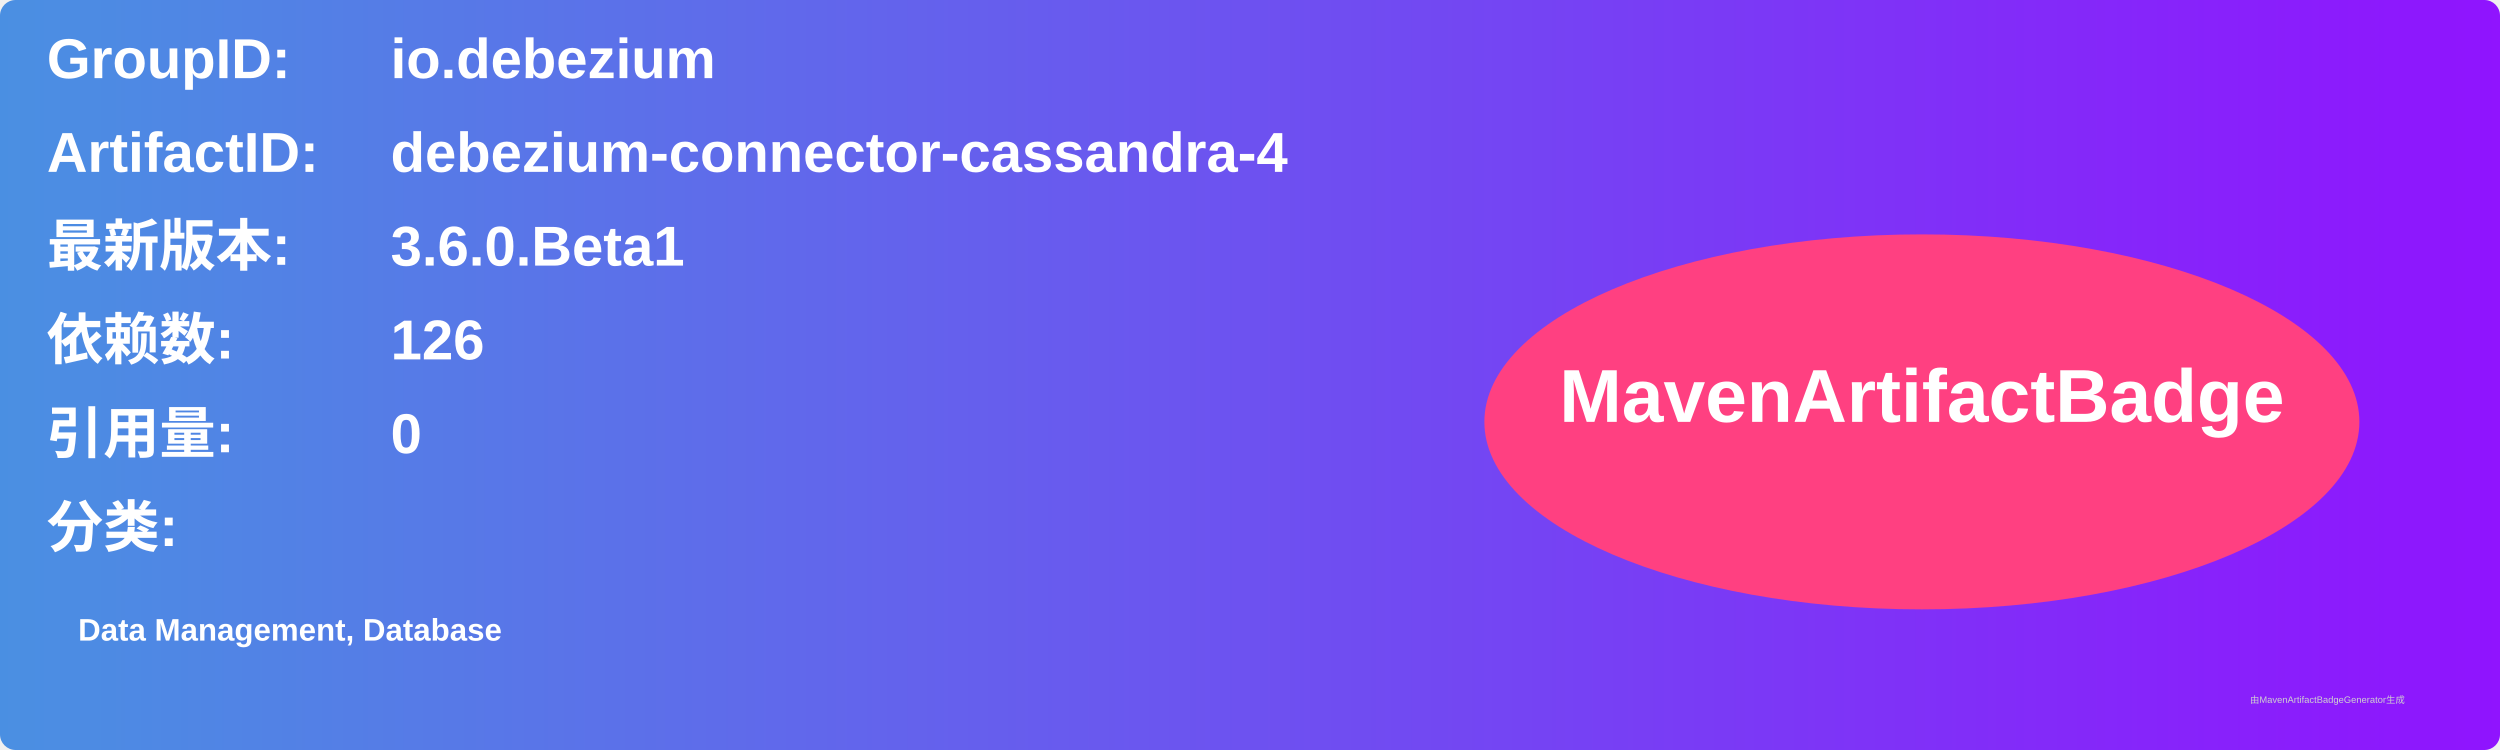
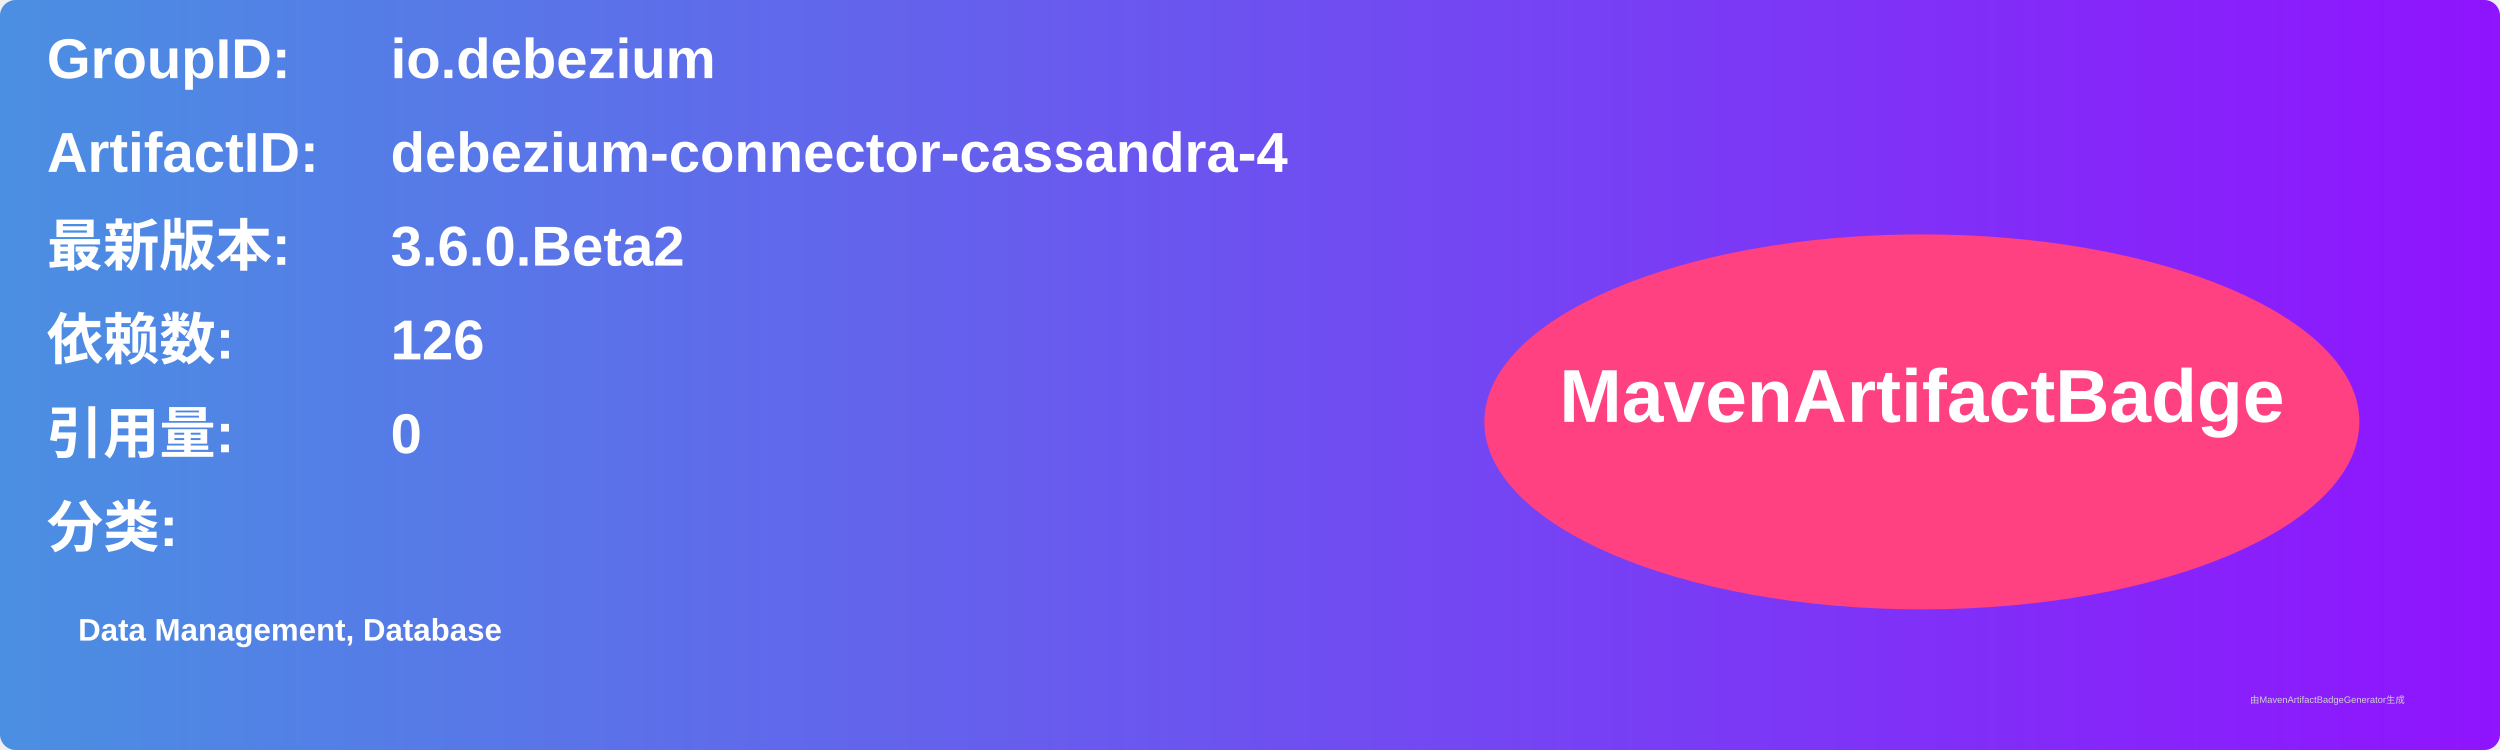
<svg xmlns="http://www.w3.org/2000/svg" width="800" height="240" viewBox="0 0 800 240">
  <linearGradient id="grad" x1="0%" y1="0%" x2="100%" y2="0%">
    <stop offset="0%" stop-color="#4a90e2" />
    <stop offset="100%" stop-color="#9013fe" />
  </linearGradient>
  <rect width="100%" height="100%" rx="5" ry="5" fill="url(#grad)" />
  <g transform="translate(15, 15)">
    <text x="0" y="10" font-family="Arial" font-size="18" fill="white" font-weight="bold" width="260">GroupID:</text>
    <text x="110" y="10" font-family="Arial" font-size="18" fill="white" font-weight="bold" width="460">io.debezium</text>
    <text x="0" y="40" font-family="Arial" font-size="18" fill="white" font-weight="bold" width="260">ArtifactID:</text>
    <text x="110" y="40" font-family="Arial" font-size="18" fill="white" font-weight="bold" width="460">debezium-connector-cassandra-4</text>
    <text x="0" y="70" font-family="Arial" font-size="18" fill="white" font-weight="bold">最新版本:</text>
    <text x="110" y="70" font-family="Arial" font-size="18" fill="white" font-weight="bold">
-       <tspan font-weight="bold">3.6.0.Beta1</tspan>
+       <tspan font-weight="bold">3.6.0.Beta2</tspan>
    </text>
    <text x="0" y="100" font-family="Arial" font-size="18" fill="white" font-weight="bold">依赖数: </text>
    <text x="110" y="100" font-family="Arial" font-size="18" fill="white">
      <tspan font-weight="bold">126</tspan>
    </text>
    <text x="0" y="130" font-family="Arial" font-size="18" fill="white" font-weight="bold">引用量: </text>
    <text x="110" y="130" font-family="Arial" font-size="18" fill="white">
      <tspan font-weight="bold">0</tspan>
    </text>
    <text x="0" y="160" font-family="Arial" font-size="18" fill="white" font-weight="bold">分类:</text>
    <text x="10" y="190" font-family="Arial" font-size="10" fill="white">
      <tspan font-weight="bold">Data Management, Database</tspan>
    </text>
    <ellipse cx="600" cy="120" rx="140" ry="60" fill="#ff4081" />
    <text x="600" y="120" text-anchor="middle" font-family="Arial" font-size="24" fill="white" font-weight="bold">MavenArtifactBadge</text>
  </g>
  <text x="720" y="225" font-family="Arial" font-size="3" fill="#d0d0d0">由MavenArtifactBadgeGenerator生成</text>
</svg>
